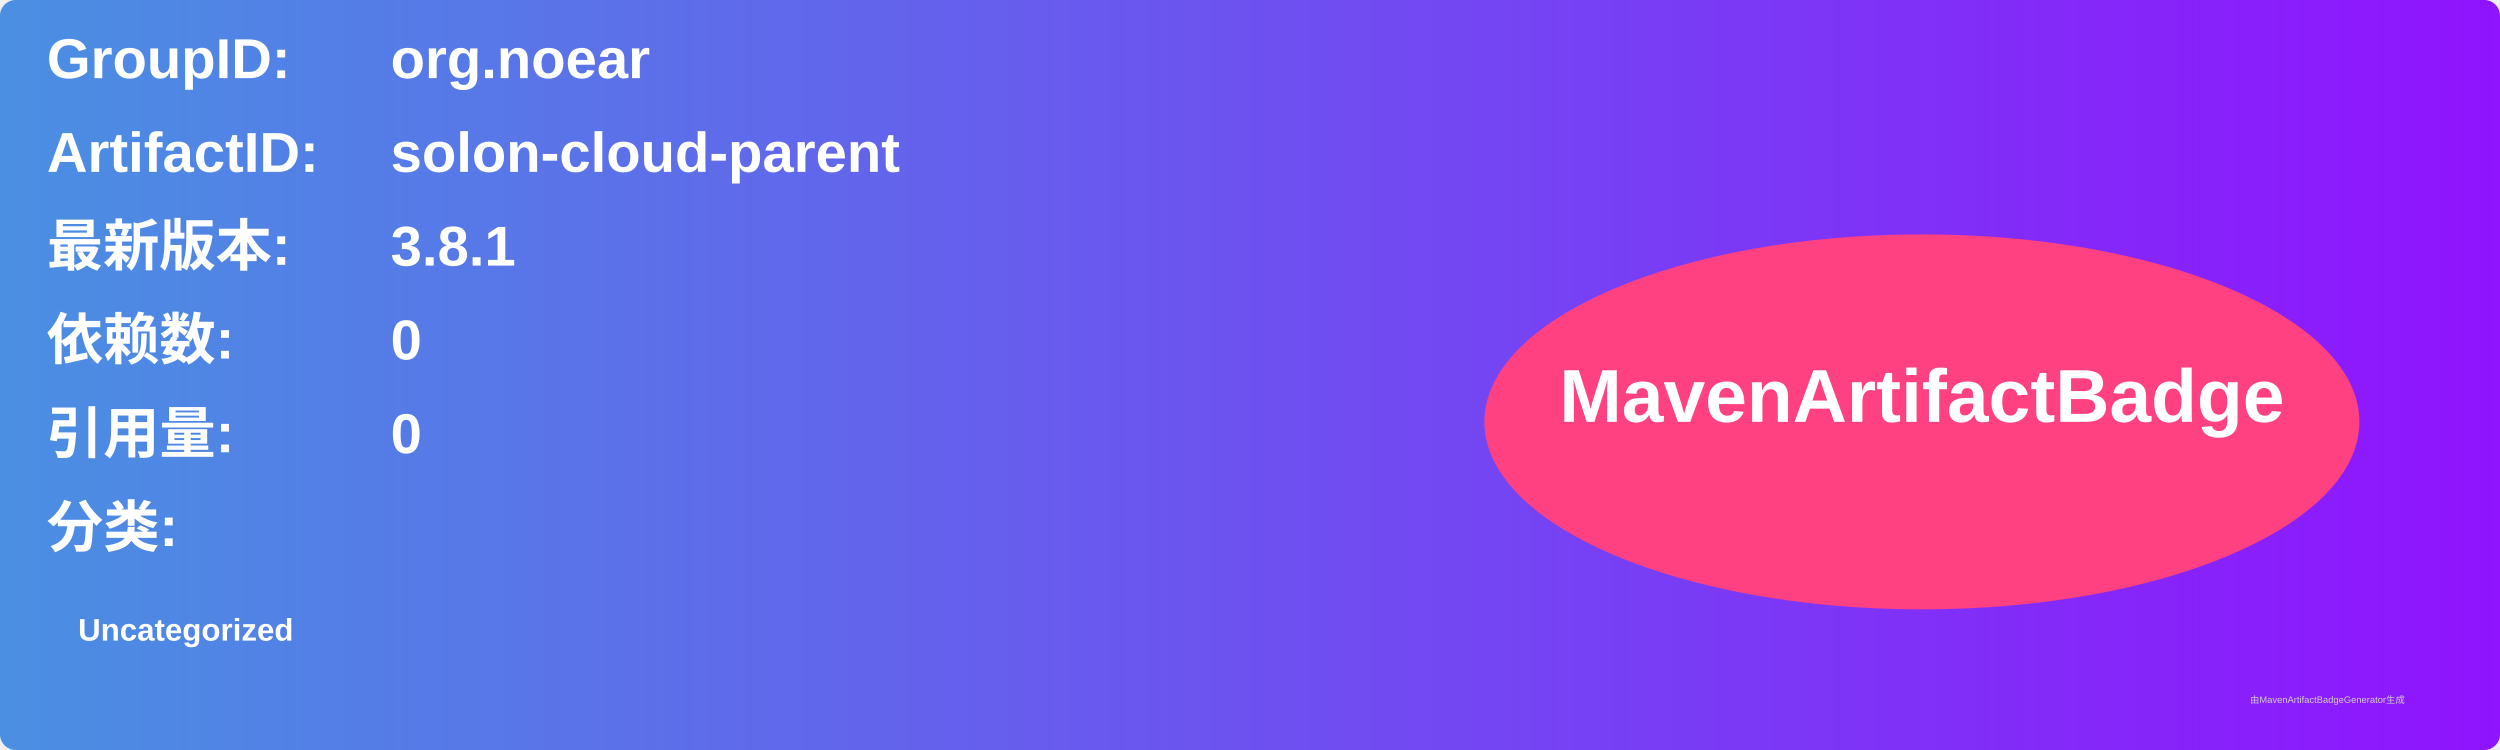
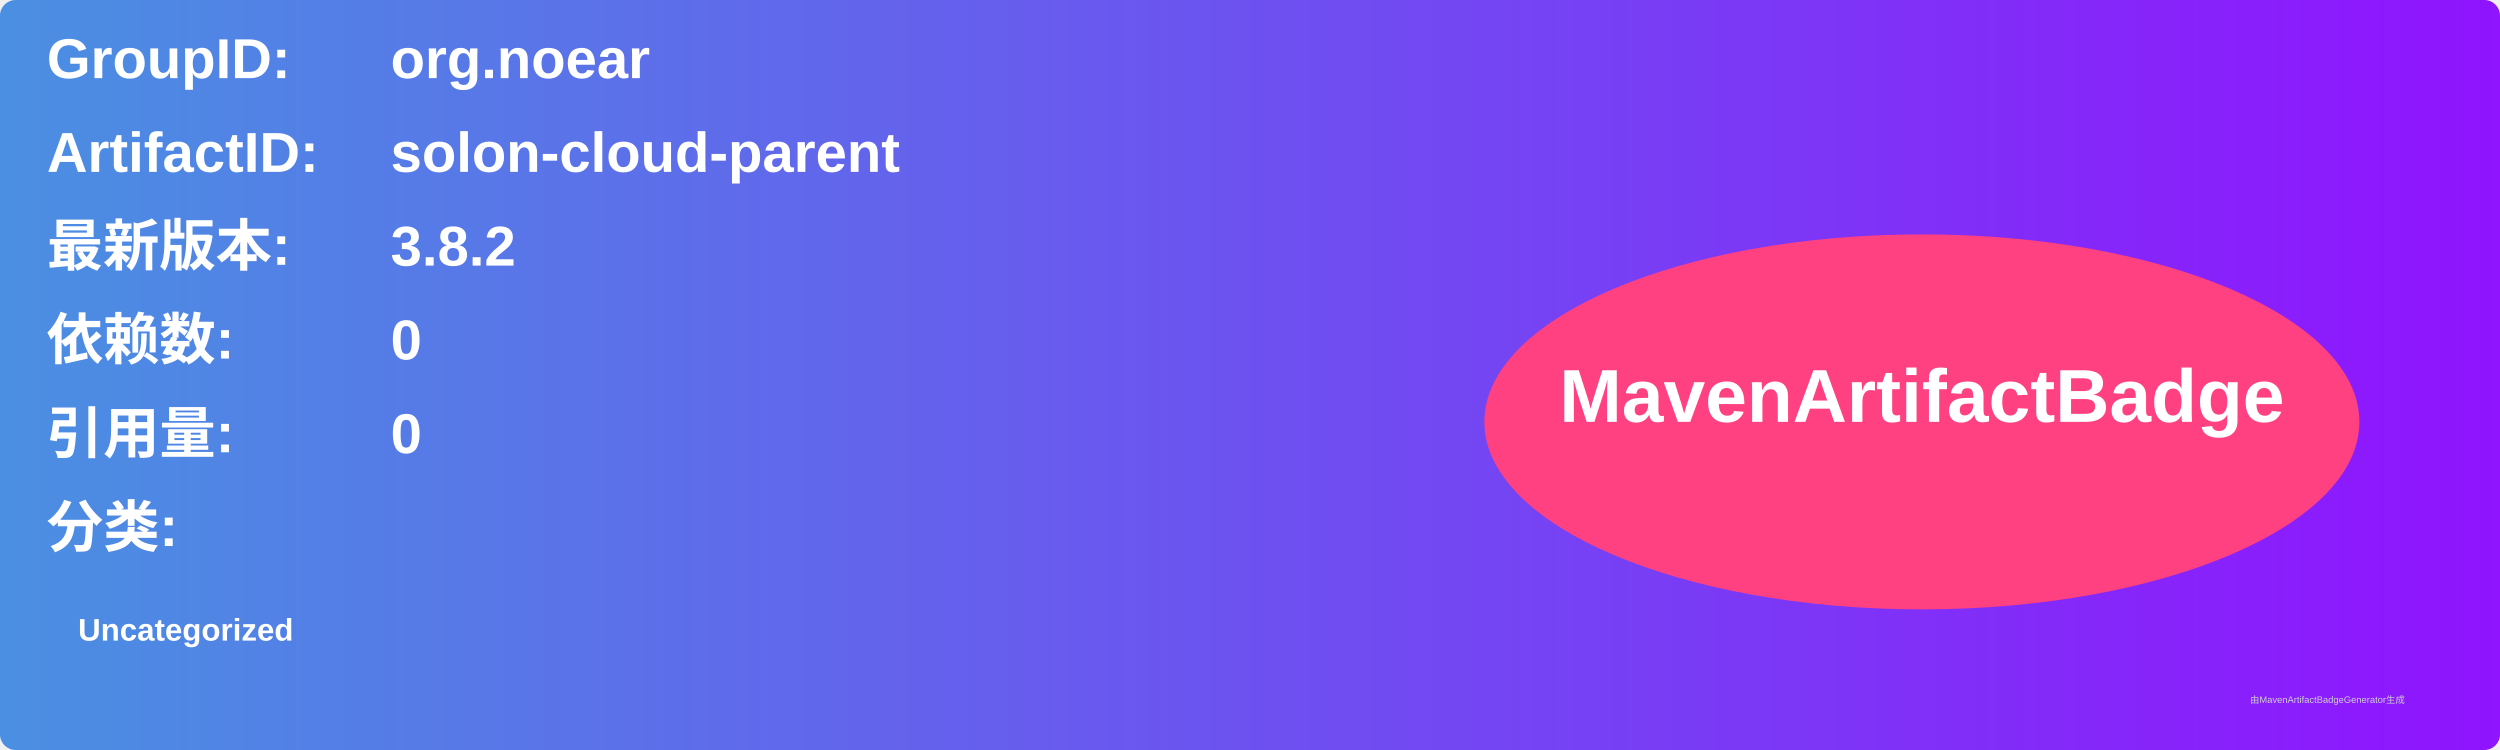
<svg xmlns="http://www.w3.org/2000/svg" width="800" height="240" viewBox="0 0 800 240">
  <linearGradient id="grad" x1="0%" y1="0%" x2="100%" y2="0%">
    <stop offset="0%" stop-color="#4a90e2" />
    <stop offset="100%" stop-color="#9013fe" />
  </linearGradient>
  <rect width="100%" height="100%" rx="5" ry="5" fill="url(#grad)" />
  <g transform="translate(15, 15)">
    <text x="0" y="10" font-family="Arial" font-size="18" fill="white" font-weight="bold" width="260">GroupID:</text>
    <text x="110" y="10" font-family="Arial" font-size="18" fill="white" font-weight="bold" width="460">org.noear</text>
    <text x="0" y="40" font-family="Arial" font-size="18" fill="white" font-weight="bold" width="260">ArtifactID:</text>
    <text x="110" y="40" font-family="Arial" font-size="18" fill="white" font-weight="bold" width="460">solon-cloud-parent</text>
    <text x="0" y="70" font-family="Arial" font-size="18" fill="white" font-weight="bold">最新版本:</text>
    <text x="110" y="70" font-family="Arial" font-size="18" fill="white" font-weight="bold">
-       <tspan font-weight="bold">3.8.1</tspan>
+       <tspan font-weight="bold">3.8.2</tspan>
    </text>
    <text x="0" y="100" font-family="Arial" font-size="18" fill="white" font-weight="bold">依赖数: </text>
    <text x="110" y="100" font-family="Arial" font-size="18" fill="white">
      <tspan font-weight="bold">0</tspan>
    </text>
    <text x="0" y="130" font-family="Arial" font-size="18" fill="white" font-weight="bold">引用量: </text>
    <text x="110" y="130" font-family="Arial" font-size="18" fill="white">
      <tspan font-weight="bold">0</tspan>
    </text>
    <text x="0" y="160" font-family="Arial" font-size="18" fill="white" font-weight="bold">分类:</text>
    <text x="10" y="190" font-family="Arial" font-size="10" fill="white">
      <tspan font-weight="bold">Uncategorized</tspan>
    </text>
    <ellipse cx="600" cy="120" rx="140" ry="60" fill="#ff4081" />
    <text x="600" y="120" text-anchor="middle" font-family="Arial" font-size="24" fill="white" font-weight="bold">MavenArtifactBadge</text>
  </g>
  <text x="720" y="225" font-family="Arial" font-size="3" fill="#d0d0d0">由MavenArtifactBadgeGenerator生成</text>
</svg>
